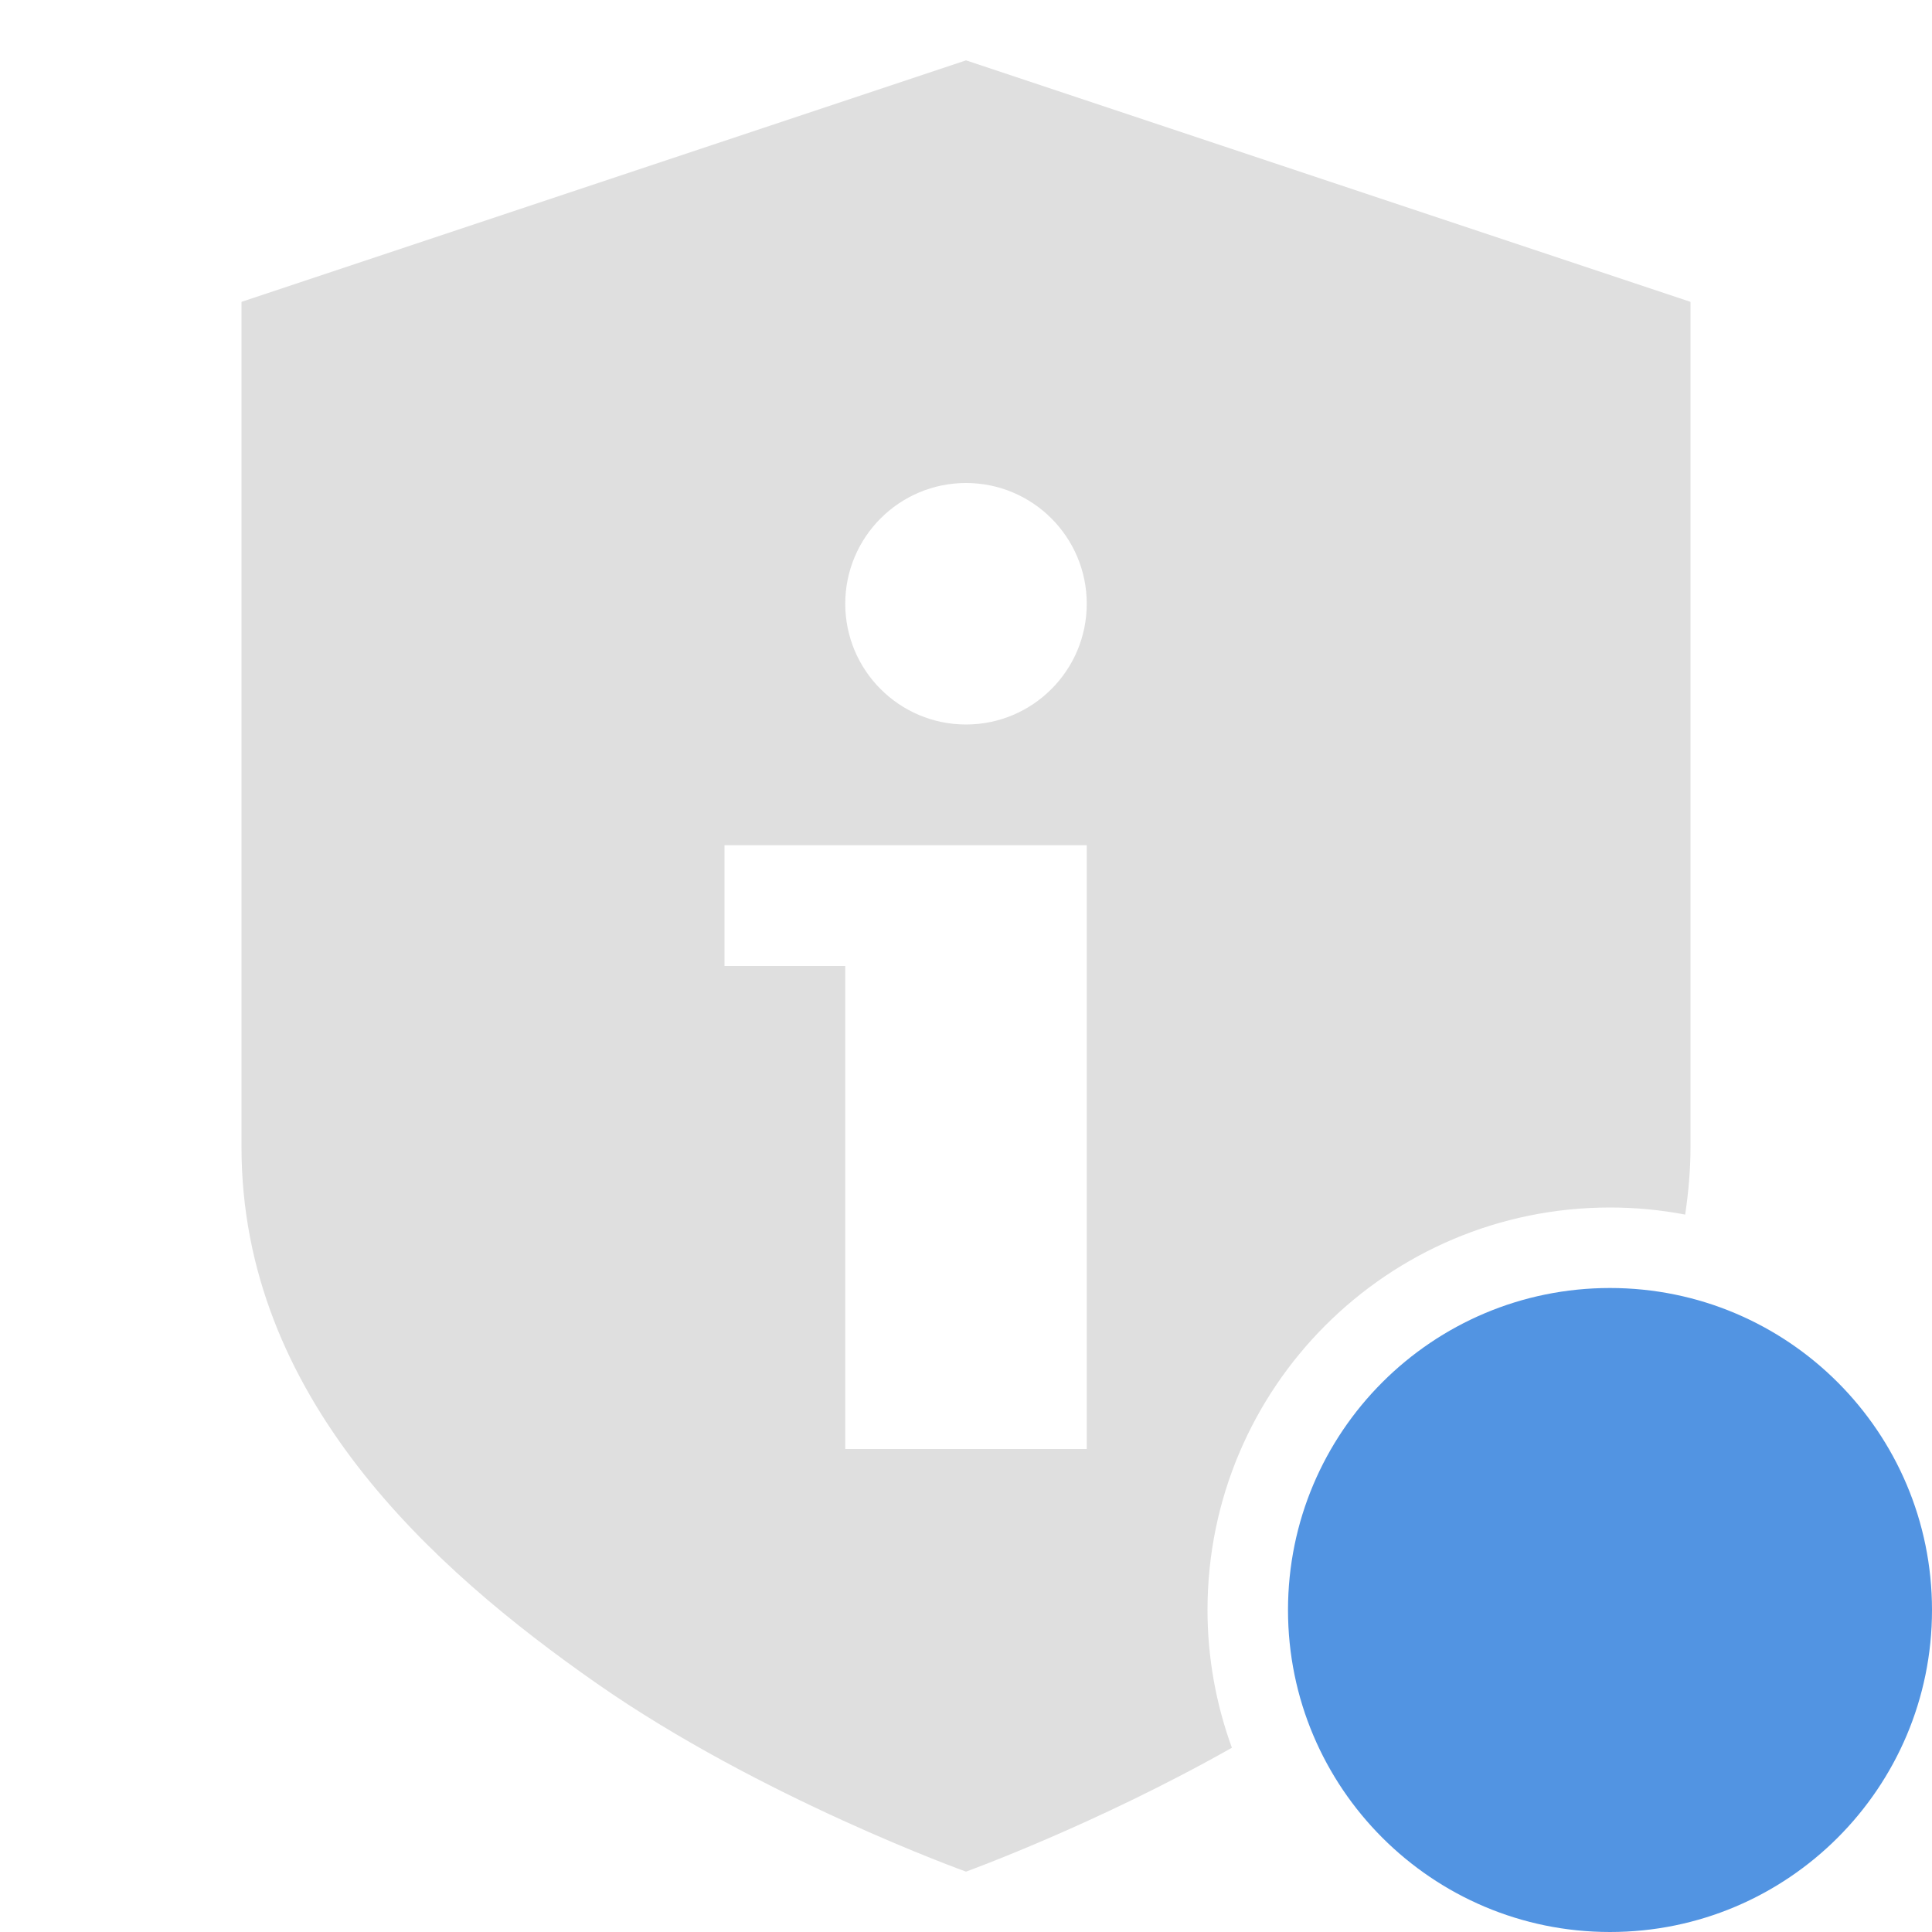
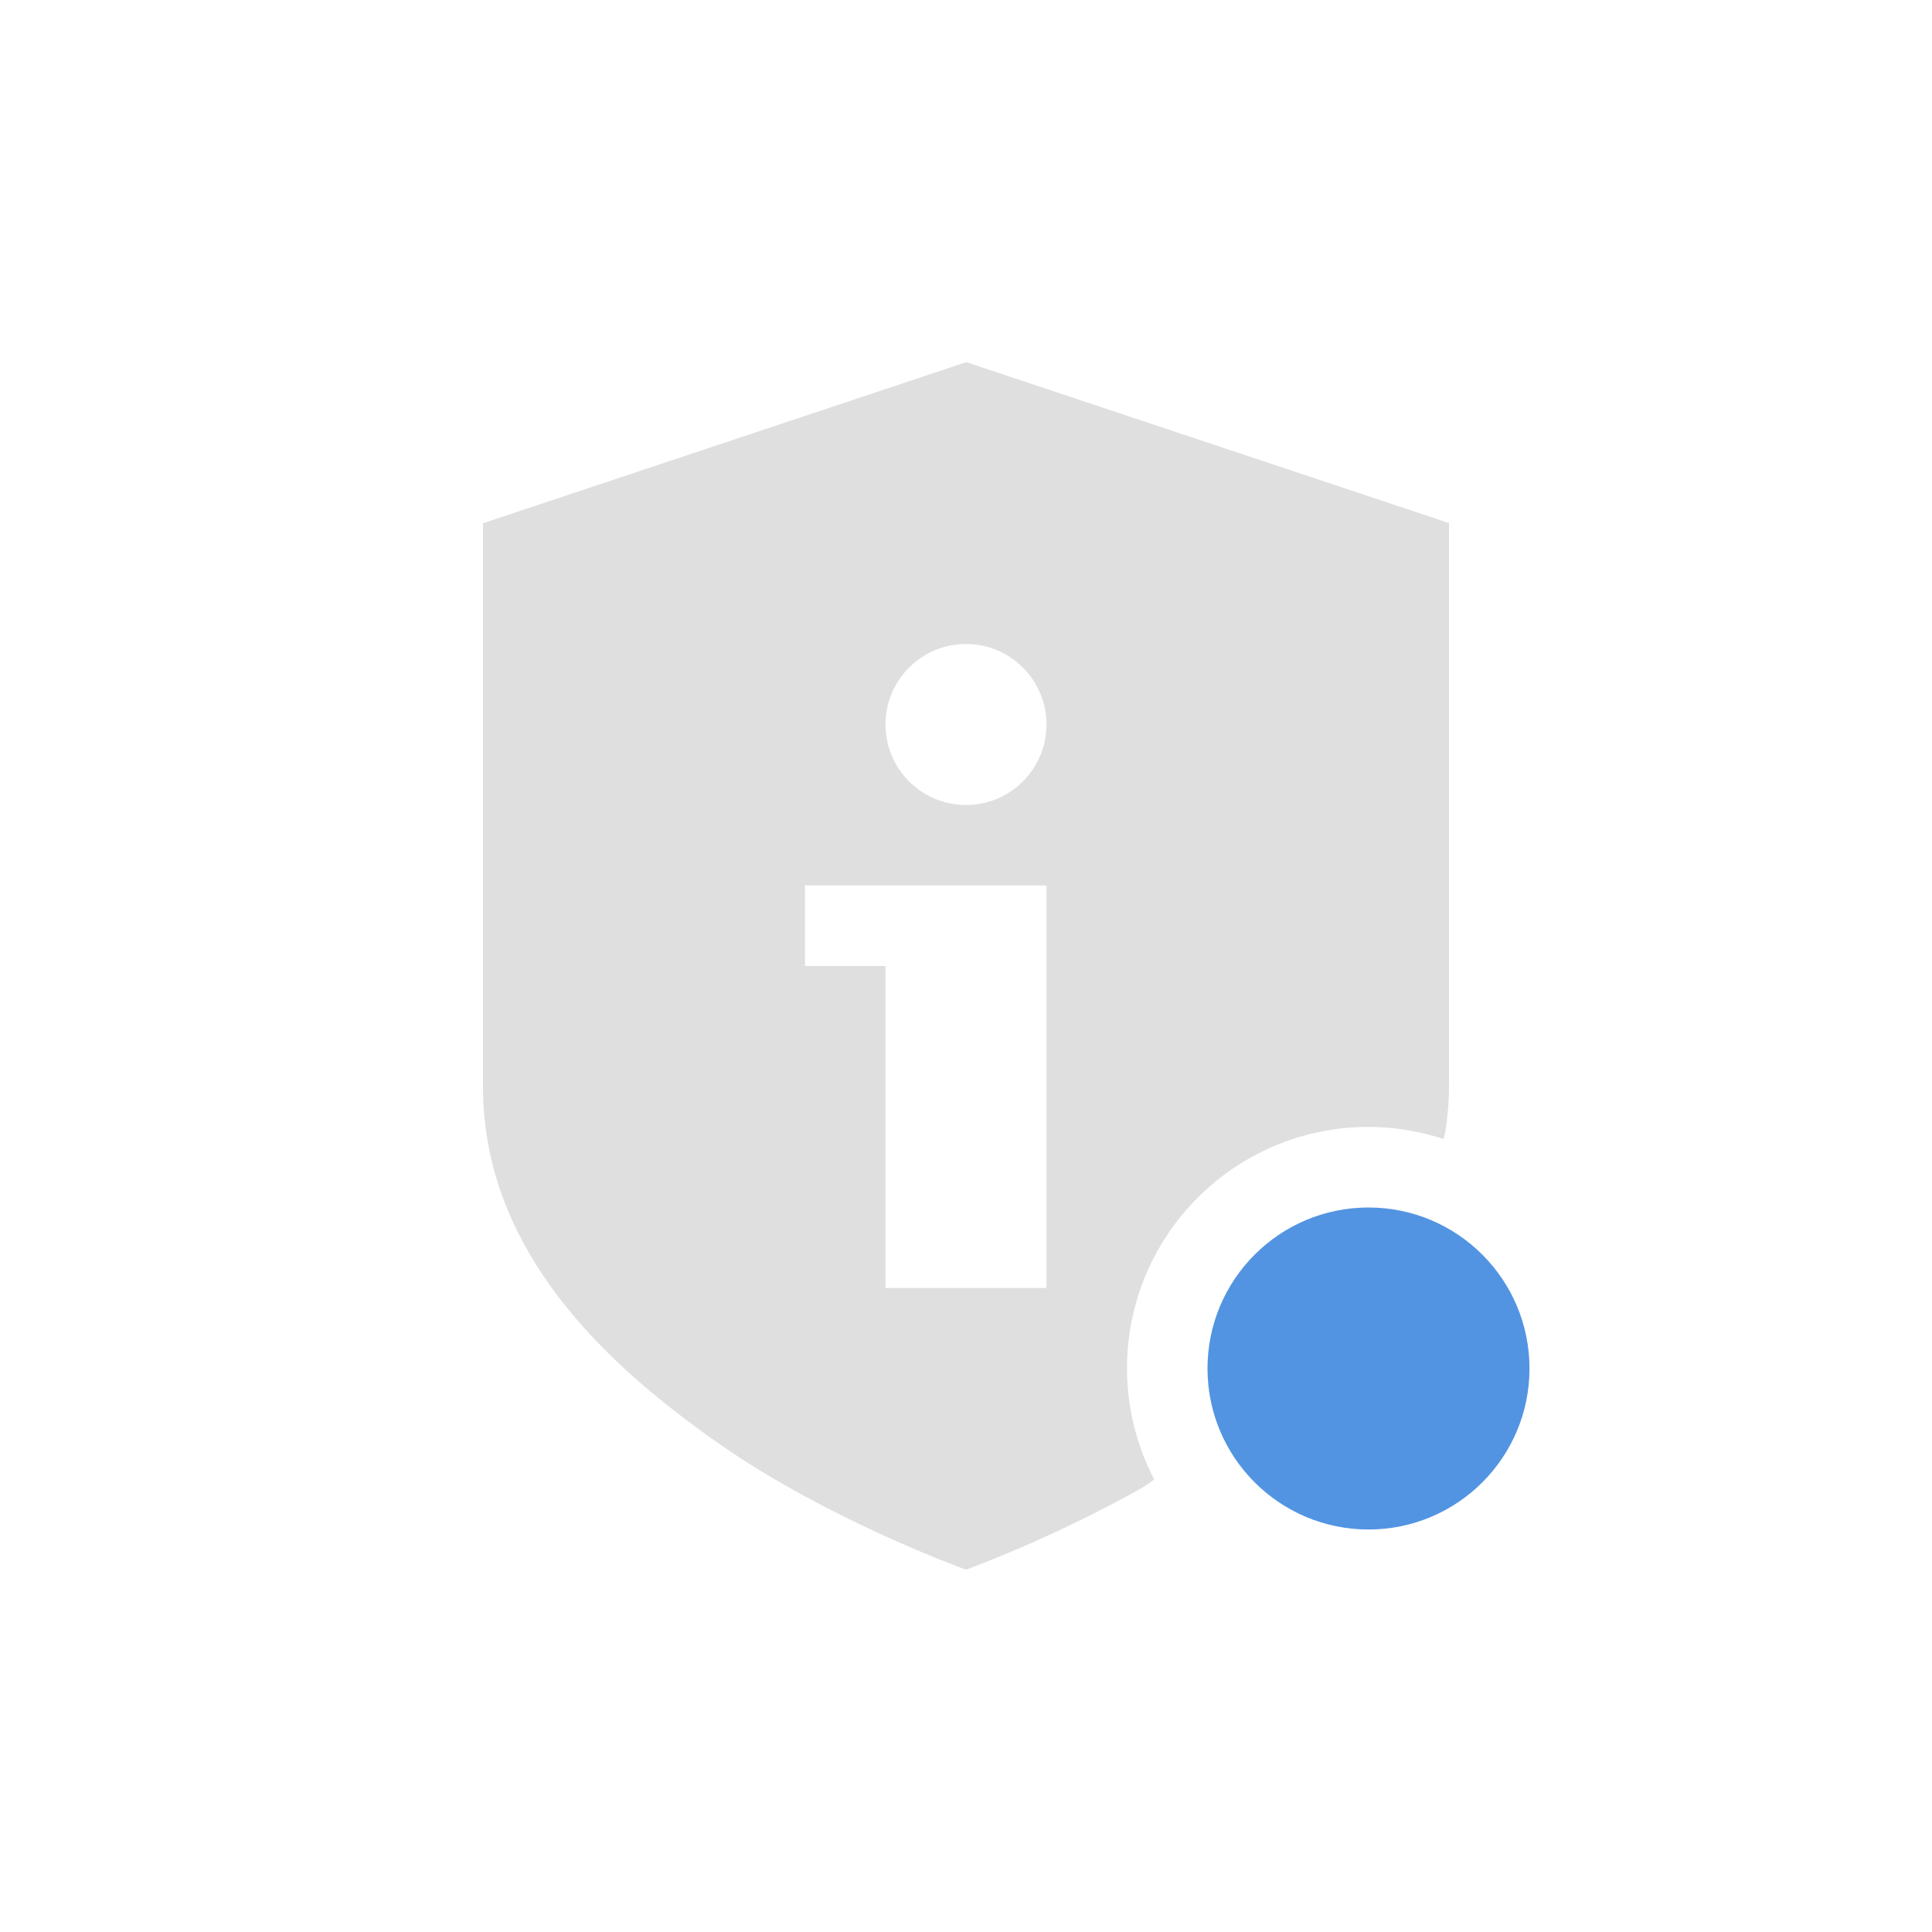
<svg xmlns="http://www.w3.org/2000/svg" width="24" height="24" version="1.1">
  <defs>
    <style id="current-color-scheme" type="text/css">.ColorScheme-Text{color:#dfdfdf;}.ColorScheme-Highlight{color:#5294e2;}</style>
  </defs>
-   <path d="m12 0.75-9 3v10.5c0 3.105 2.37 5.235 4.41 6.66s4.59 2.34 4.59 2.34 1.616-0.585 3.303-1.539a5 5 0 0 1-0.303-1.711 5 5 0 0 1 5-5 5 5 0 0 1 0.934 0.088c0.04-0.272 0.066-0.55 0.066-0.838v-10.5l-9-3zm0 5.25c0.828 0 1.5 0.672 1.5 1.5s-0.672 1.5-1.5 1.5-1.5-0.672-1.5-1.5 0.672-1.5 1.5-1.5zm-3 4.5h4.5v7.5h-3v-6h-1.5v-1.5z" fill="#dfdfdf" stroke-width="1.5" />
-   <path class="ColorScheme-Highlight" d="m23 20a3 3 0 0 1-3 3 3 3 0 0 1-3-3 3 3 0 0 1 3-3 3 3 0 0 1 3 3z" fill="currentColor" stroke-width="2" />
-   <path class="ColorScheme-Highlight" d="m24 20a4 4 0 0 1-4 4 4 4 0 0 1-4-4 4 4 0 0 1 4-4 4 4 0 0 1 4 4z" fill="currentColor" stroke-width="2.667" />
+   <path class="ColorScheme-Text" d="m12 4.5-6 2v7c0 2.07 1.579 3.49 2.939 4.439 1.36 0.95 3.061 1.56 3.061 1.56s1.077-0.389 2.201-1.025c0.044-0.028 0.092-0.065 0.137-0.094a3 3 0 0 1-0.338-1.381 3 3 0 0 1 3-3 3 3 0 0 1 0.932 0.15c0.006-0.031 0.018-0.06 0.023-0.092 0.027-0.182 0.045-0.366 0.045-0.559v-7l-6-2zm0 3.5c0.552 0 1 0.448 1 1s-0.448 1-1 1-1-0.448-1-1 0.448-1 1-1zm-2 3h3v5h-2v-4h-1v-1z" fill="currentColor" />
+   <path class="ColorScheme-Highlight" d="m19 17a2 2 0 0 1-2 2 2 2 0 0 1-2-2 2 2 0 0 1 2-2 2 2 0 0 1 2 2z" fill="currentColor" />
</svg>
